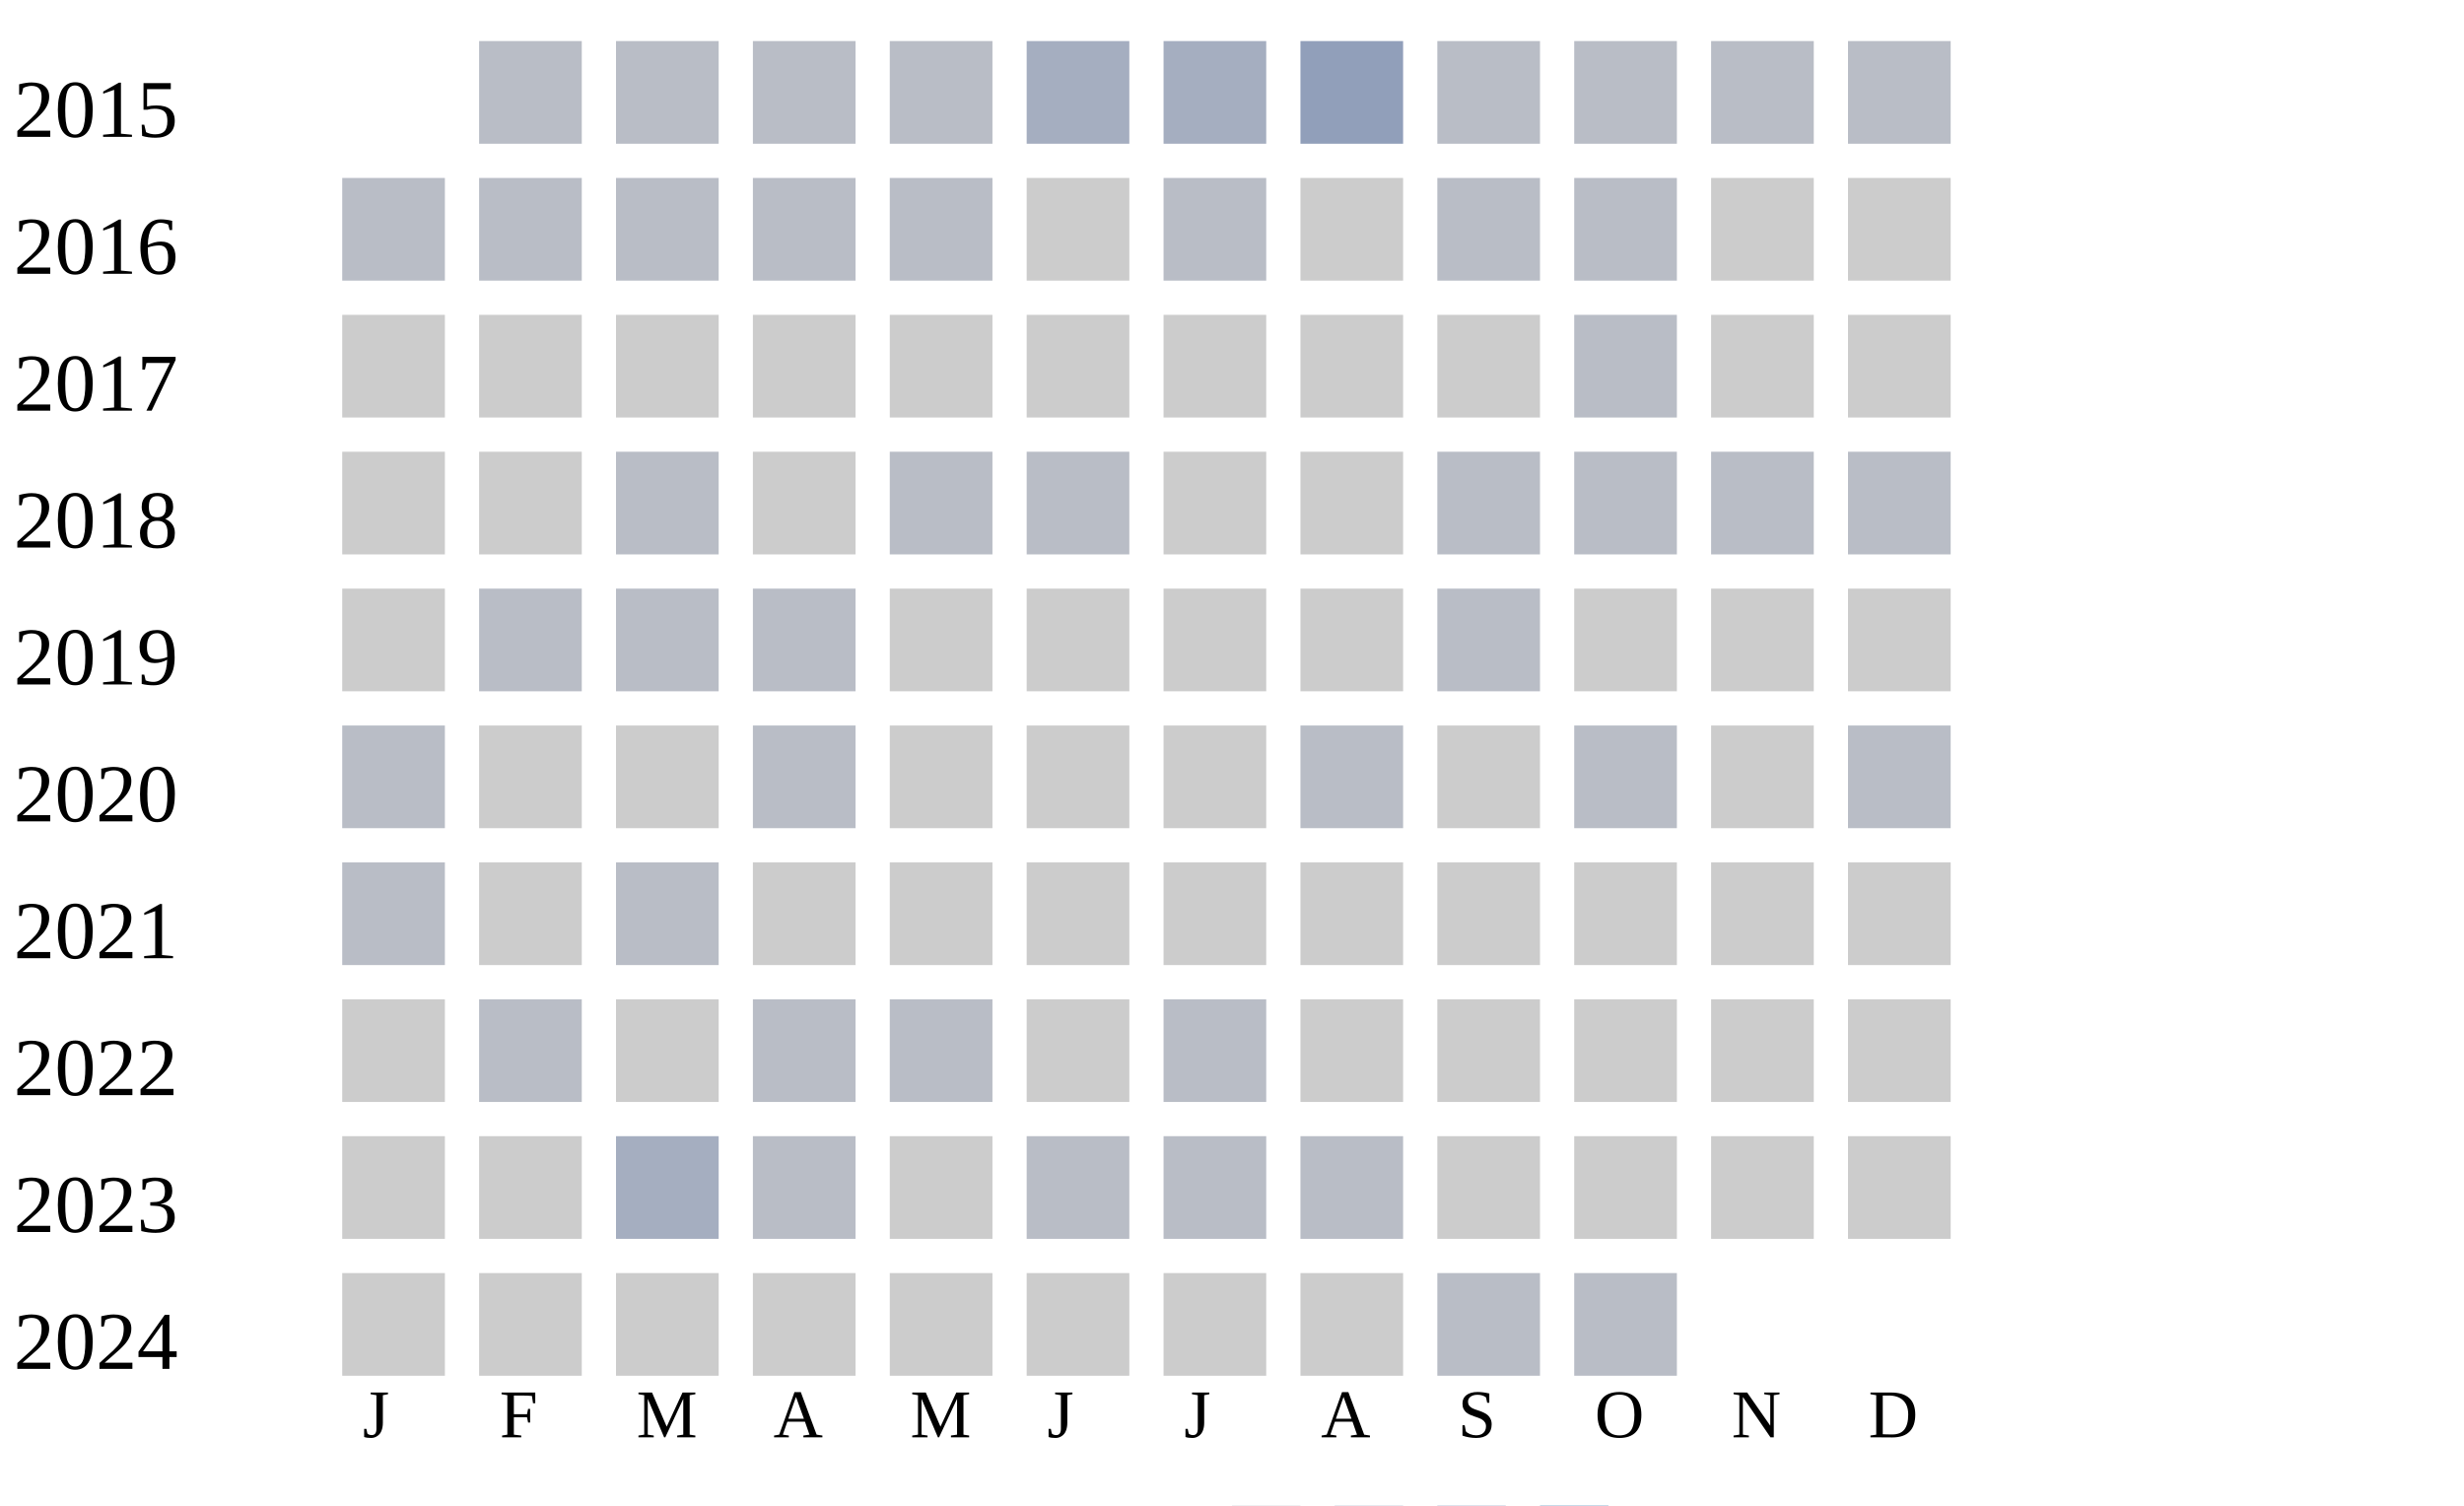
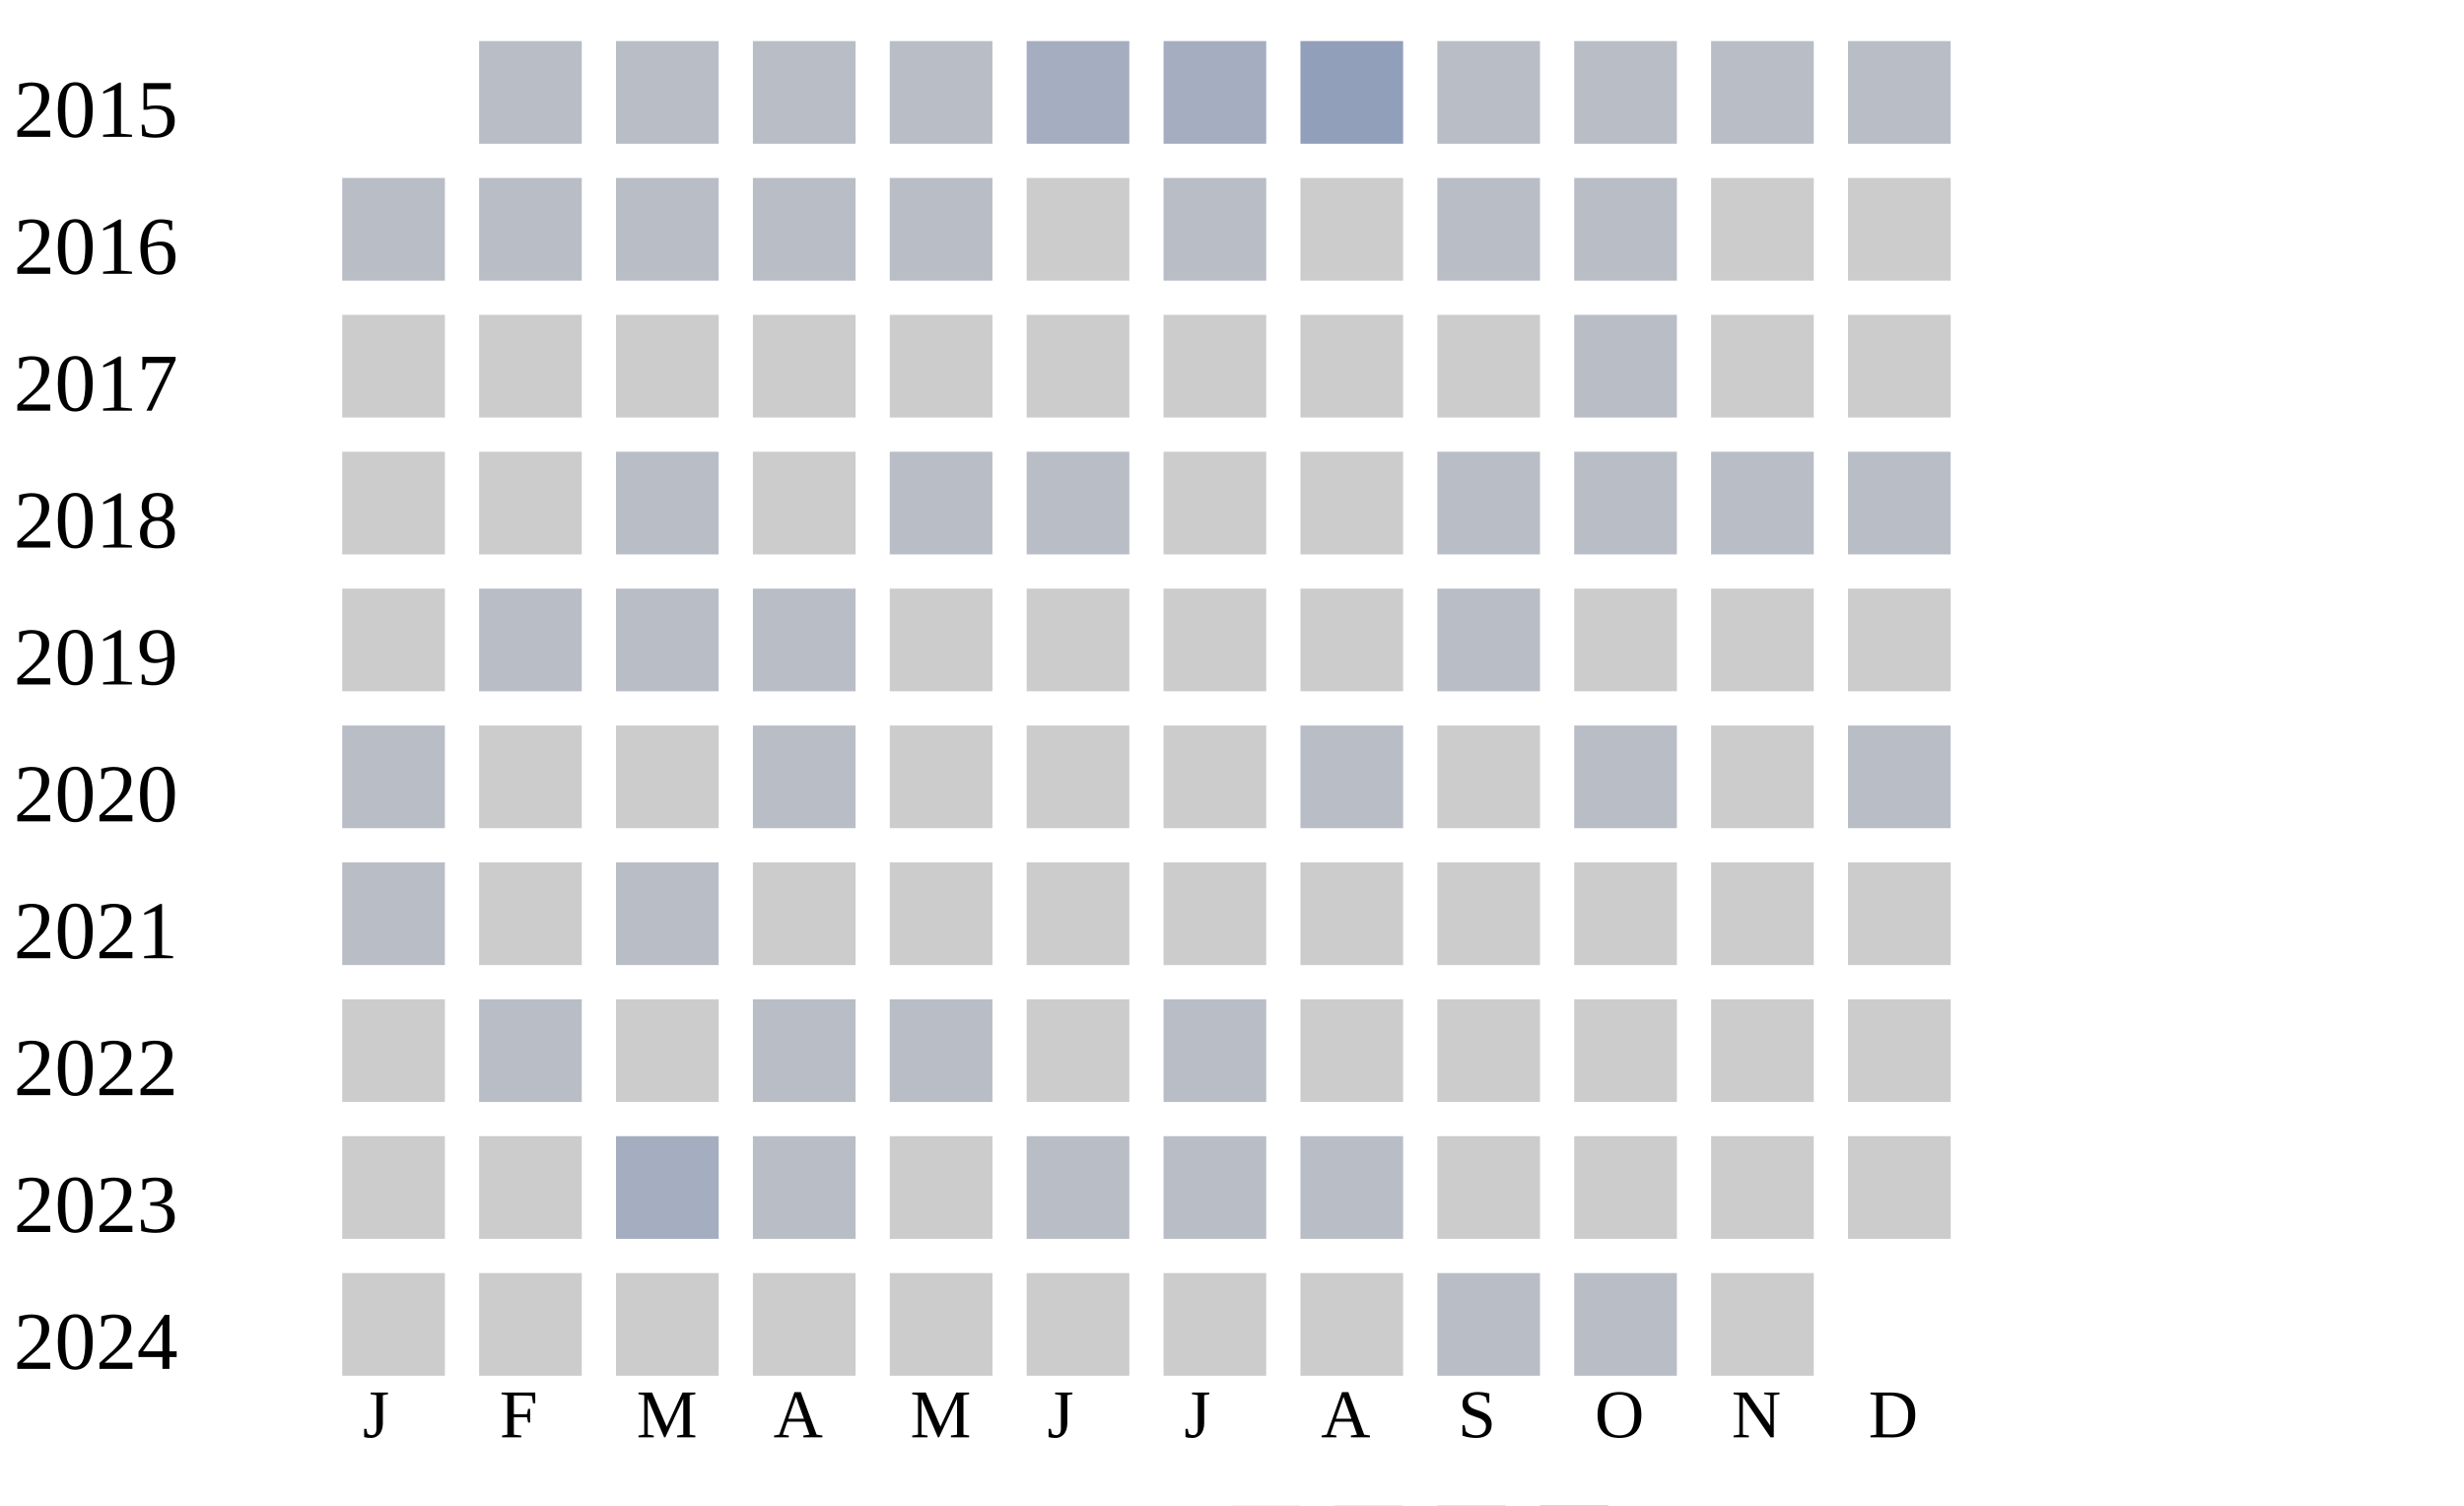
<svg xmlns="http://www.w3.org/2000/svg" width="360" height="220">
  <g transform="translate(0 0)">
    <text x="2" y="20">2015</text>
    <rect x="70" y="6" width="15" height="15" fill="#b9bdc6" />
    <rect x="90" y="6" width="15" height="15" fill="#b9bdc6" />
    <rect x="110" y="6" width="15" height="15" fill="#b9bdc6" />
    <rect x="130" y="6" width="15" height="15" fill="#b9bdc6" />
    <rect x="150" y="6" width="15" height="15" fill="#a5aec0" />
    <rect x="170" y="6" width="15" height="15" fill="#a5aec0" />
    <rect x="190" y="6" width="15" height="15" fill="#919fba" />
    <rect x="210" y="6" width="15" height="15" fill="#b9bdc6" />
    <rect x="230" y="6" width="15" height="15" fill="#b9bdc6" />
    <rect x="250" y="6" width="15" height="15" fill="#b9bdc6" />
    <rect x="270" y="6" width="15" height="15" fill="#b9bdc6" />
  </g>
  <g transform="translate(0 20)">
    <text x="2" y="20">2016</text>
    <rect x="50" y="6" width="15" height="15" fill="#b9bdc6" />
    <rect x="70" y="6" width="15" height="15" fill="#b9bdc6" />
    <rect x="90" y="6" width="15" height="15" fill="#b9bdc6" />
    <rect x="110" y="6" width="15" height="15" fill="#b9bdc6" />
    <rect x="130" y="6" width="15" height="15" fill="#b9bdc6" />
    <rect x="150" y="6" width="15" height="15" fill="#cccccc" />
    <rect x="170" y="6" width="15" height="15" fill="#b9bdc6" />
    <rect x="190" y="6" width="15" height="15" fill="#cccccc" />
    <rect x="210" y="6" width="15" height="15" fill="#b9bdc6" />
    <rect x="230" y="6" width="15" height="15" fill="#b9bdc6" />
    <rect x="250" y="6" width="15" height="15" fill="#cccccc" />
    <rect x="270" y="6" width="15" height="15" fill="#cccccc" />
  </g>
  <g transform="translate(0 40)">
    <text x="2" y="20">2017</text>
    <rect x="50" y="6" width="15" height="15" fill="#cccccc" />
    <rect x="70" y="6" width="15" height="15" fill="#cccccc" />
    <rect x="90" y="6" width="15" height="15" fill="#cccccc" />
    <rect x="110" y="6" width="15" height="15" fill="#cccccc" />
    <rect x="130" y="6" width="15" height="15" fill="#cccccc" />
    <rect x="150" y="6" width="15" height="15" fill="#cccccc" />
    <rect x="170" y="6" width="15" height="15" fill="#cccccc" />
    <rect x="190" y="6" width="15" height="15" fill="#cccccc" />
    <rect x="210" y="6" width="15" height="15" fill="#cccccc" />
    <rect x="230" y="6" width="15" height="15" fill="#b9bdc6" />
    <rect x="250" y="6" width="15" height="15" fill="#cccccc" />
    <rect x="270" y="6" width="15" height="15" fill="#cccccc" />
  </g>
  <g transform="translate(0 60)">
    <text x="2" y="20">2018</text>
    <rect x="50" y="6" width="15" height="15" fill="#cccccc" />
    <rect x="70" y="6" width="15" height="15" fill="#cccccc" />
    <rect x="90" y="6" width="15" height="15" fill="#b9bdc6" />
    <rect x="110" y="6" width="15" height="15" fill="#cccccc" />
    <rect x="130" y="6" width="15" height="15" fill="#b9bdc6" />
    <rect x="150" y="6" width="15" height="15" fill="#b9bdc6" />
    <rect x="170" y="6" width="15" height="15" fill="#cccccc" />
    <rect x="190" y="6" width="15" height="15" fill="#cccccc" />
    <rect x="210" y="6" width="15" height="15" fill="#b9bdc6" />
    <rect x="230" y="6" width="15" height="15" fill="#b9bdc6" />
    <rect x="250" y="6" width="15" height="15" fill="#b9bdc6" />
    <rect x="270" y="6" width="15" height="15" fill="#b9bdc6" />
  </g>
  <g transform="translate(0 80)">
    <text x="2" y="20">2019</text>
    <rect x="50" y="6" width="15" height="15" fill="#cccccc" />
    <rect x="70" y="6" width="15" height="15" fill="#b9bdc6" />
    <rect x="90" y="6" width="15" height="15" fill="#b9bdc6" />
    <rect x="110" y="6" width="15" height="15" fill="#b9bdc6" />
    <rect x="130" y="6" width="15" height="15" fill="#cccccc" />
    <rect x="150" y="6" width="15" height="15" fill="#cccccc" />
    <rect x="170" y="6" width="15" height="15" fill="#cccccc" />
    <rect x="190" y="6" width="15" height="15" fill="#cccccc" />
    <rect x="210" y="6" width="15" height="15" fill="#b9bdc6" />
    <rect x="230" y="6" width="15" height="15" fill="#cccccc" />
    <rect x="250" y="6" width="15" height="15" fill="#cccccc" />
    <rect x="270" y="6" width="15" height="15" fill="#cccccc" />
  </g>
  <g transform="translate(0 100)">
    <text x="2" y="20">2020</text>
    <rect x="50" y="6" width="15" height="15" fill="#b9bdc6" />
    <rect x="70" y="6" width="15" height="15" fill="#cccccc" />
    <rect x="90" y="6" width="15" height="15" fill="#cccccc" />
    <rect x="110" y="6" width="15" height="15" fill="#b9bdc6" />
    <rect x="130" y="6" width="15" height="15" fill="#cccccc" />
    <rect x="150" y="6" width="15" height="15" fill="#cccccc" />
    <rect x="170" y="6" width="15" height="15" fill="#cccccc" />
    <rect x="190" y="6" width="15" height="15" fill="#b9bdc6" />
    <rect x="210" y="6" width="15" height="15" fill="#cccccc" />
    <rect x="230" y="6" width="15" height="15" fill="#b9bdc6" />
    <rect x="250" y="6" width="15" height="15" fill="#cccccc" />
    <rect x="270" y="6" width="15" height="15" fill="#b9bdc6" />
  </g>
  <g transform="translate(0 120)">
    <text x="2" y="20">2021</text>
    <rect x="50" y="6" width="15" height="15" fill="#b9bdc6" />
    <rect x="70" y="6" width="15" height="15" fill="#cccccc" />
    <rect x="90" y="6" width="15" height="15" fill="#b9bdc6" />
    <rect x="110" y="6" width="15" height="15" fill="#cccccc" />
    <rect x="130" y="6" width="15" height="15" fill="#cccccc" />
    <rect x="150" y="6" width="15" height="15" fill="#cccccc" />
    <rect x="170" y="6" width="15" height="15" fill="#cccccc" />
    <rect x="190" y="6" width="15" height="15" fill="#cccccc" />
    <rect x="210" y="6" width="15" height="15" fill="#cccccc" />
    <rect x="230" y="6" width="15" height="15" fill="#cccccc" />
    <rect x="250" y="6" width="15" height="15" fill="#cccccc" />
    <rect x="270" y="6" width="15" height="15" fill="#cccccc" />
  </g>
  <g transform="translate(0 140)">
    <text x="2" y="20">2022</text>
    <rect x="50" y="6" width="15" height="15" fill="#cccccc" />
    <rect x="70" y="6" width="15" height="15" fill="#b9bdc6" />
    <rect x="90" y="6" width="15" height="15" fill="#cccccc" />
    <rect x="110" y="6" width="15" height="15" fill="#b9bdc6" />
    <rect x="130" y="6" width="15" height="15" fill="#b9bdc6" />
    <rect x="150" y="6" width="15" height="15" fill="#cccccc" />
    <rect x="170" y="6" width="15" height="15" fill="#b9bdc6" />
    <rect x="190" y="6" width="15" height="15" fill="#cccccc" />
    <rect x="210" y="6" width="15" height="15" fill="#cccccc" />
    <rect x="230" y="6" width="15" height="15" fill="#cccccc" />
    <rect x="250" y="6" width="15" height="15" fill="#cccccc" />
    <rect x="270" y="6" width="15" height="15" fill="#cccccc" />
  </g>
  <g transform="translate(0 160)">
    <text x="2" y="20">2023</text>
    <rect x="50" y="6" width="15" height="15" fill="#cccccc" />
    <rect x="70" y="6" width="15" height="15" fill="#cccccc" />
    <rect x="90" y="6" width="15" height="15" fill="#a5aec0" />
    <rect x="110" y="6" width="15" height="15" fill="#b9bdc6" />
    <rect x="130" y="6" width="15" height="15" fill="#cccccc" />
    <rect x="150" y="6" width="15" height="15" fill="#b9bdc6" />
    <rect x="170" y="6" width="15" height="15" fill="#b9bdc6" />
    <rect x="190" y="6" width="15" height="15" fill="#b9bdc6" />
    <rect x="210" y="6" width="15" height="15" fill="#cccccc" />
    <rect x="230" y="6" width="15" height="15" fill="#cccccc" />
    <rect x="250" y="6" width="15" height="15" fill="#cccccc" />
    <rect x="270" y="6" width="15" height="15" fill="#cccccc" />
  </g>
  <g transform="translate(0 180)">
    <text x="2" y="20">2024</text>
    <rect x="50" y="6" width="15" height="15" fill="#cccccc" />
    <rect x="70" y="6" width="15" height="15" fill="#cccccc" />
    <rect x="90" y="6" width="15" height="15" fill="#cccccc" />
    <rect x="110" y="6" width="15" height="15" fill="#cccccc" />
    <rect x="130" y="6" width="15" height="15" fill="#cccccc" />
    <rect x="150" y="6" width="15" height="15" fill="#cccccc" />
    <rect x="170" y="6" width="15" height="15" fill="#cccccc" />
    <rect x="190" y="6" width="15" height="15" fill="#cccccc" />
    <rect x="210" y="6" width="15" height="15" fill="#b9bdc6" />
    <rect x="230" y="6" width="15" height="15" fill="#b9bdc6" />
+     <rect x="250" y="6" width="15" height="15" fill="#cccccc" />
  </g>
  <text style="font-size: 10px; text-align: center" x="53" y="210">J</text>
  <text style="font-size: 10px; text-align: center" x="73" y="210">F</text>
  <text style="font-size: 10px; text-align: center" x="93" y="210">M</text>
  <text style="font-size: 10px; text-align: center" x="113" y="210">A</text>
  <text style="font-size: 10px; text-align: center" x="133" y="210">M</text>
  <text style="font-size: 10px; text-align: center" x="153" y="210">J</text>
  <text style="font-size: 10px; text-align: center" x="173" y="210">J</text>
  <text style="font-size: 10px; text-align: center" x="193" y="210">A</text>
  <text style="font-size: 10px; text-align: center" x="213" y="210">S</text>
  <text style="font-size: 10px; text-align: center" x="233" y="210">O</text>
  <text style="font-size: 10px; text-align: center" x="253" y="210">N</text>
  <text style="font-size: 10px; text-align: center" x="273" y="210">D</text>
  <text style="font-size: 10px;" x="155" y="229">Less</text>
  <rect fill="#b9bdc6" width="10" height="10" x="180" y="220" />
  <rect fill="#919fba" width="10" height="10" x="195" y="220" />
  <rect fill="#6882ae" width="10" height="10" x="210" y="220" />
  <rect fill="#005a9c" width="10" height="10" x="225" y="220" />
  <text x="240" y="229" style="font-size: 10px;">More</text>
</svg>
